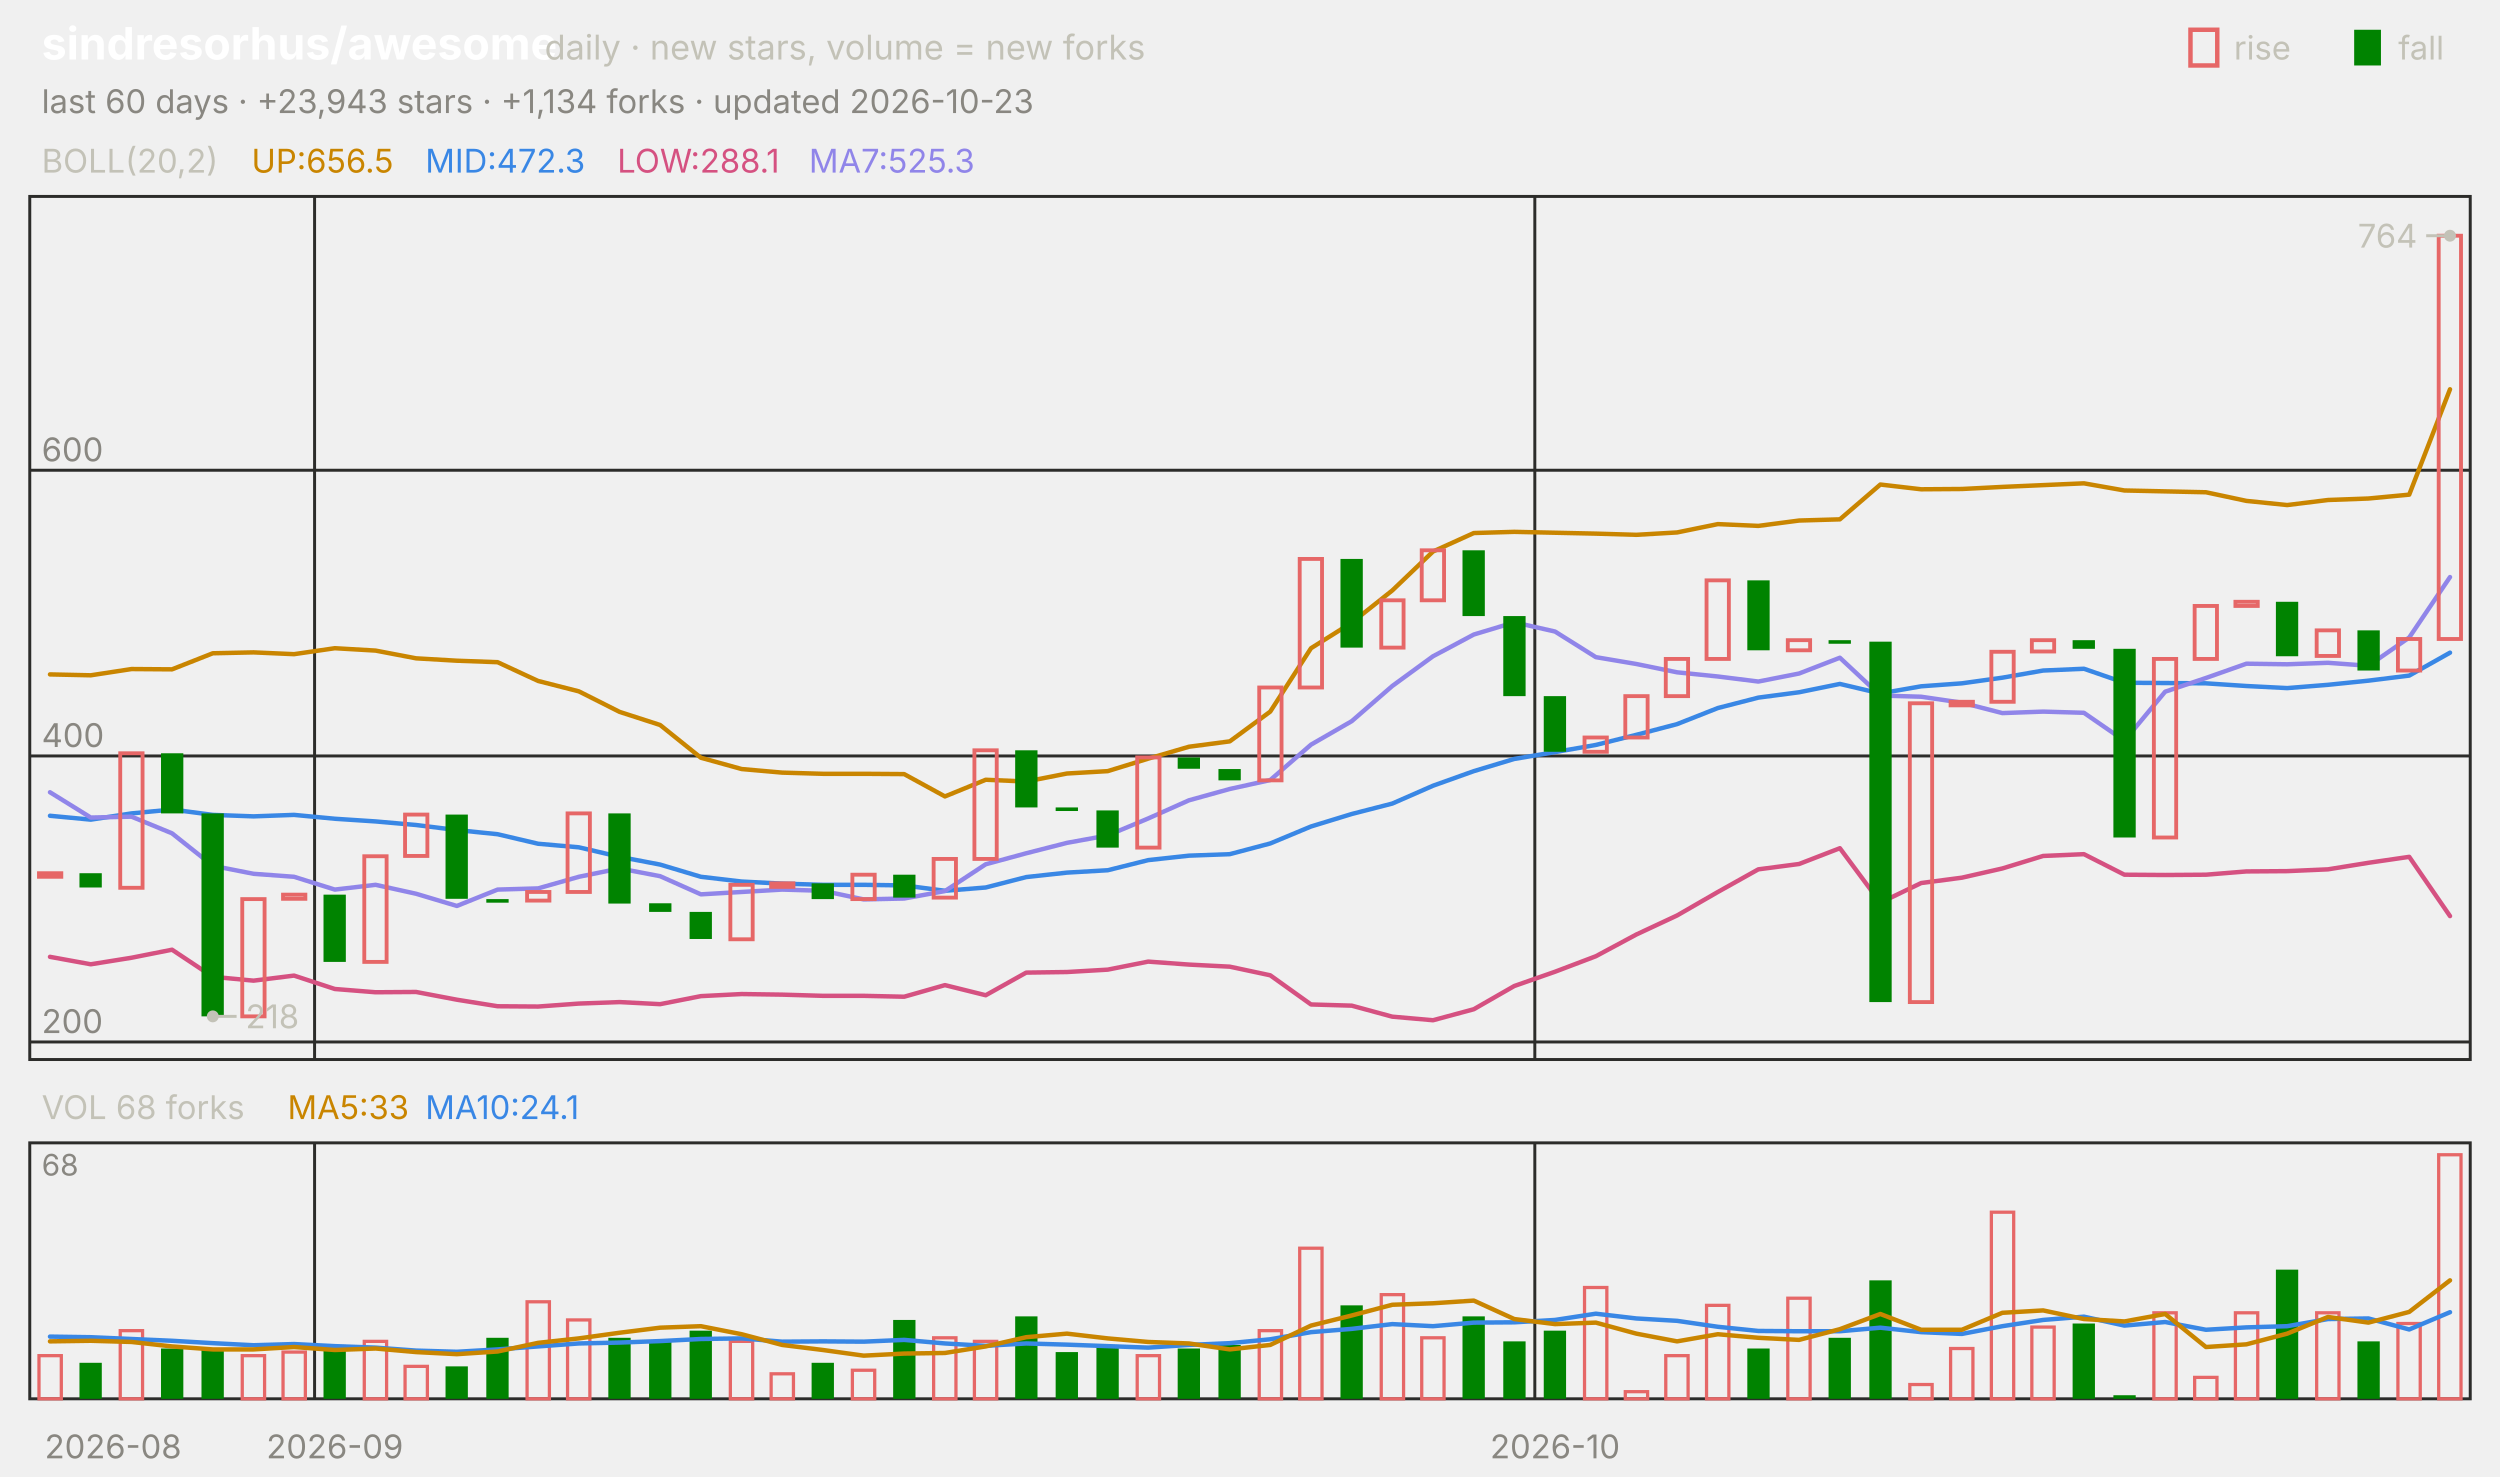
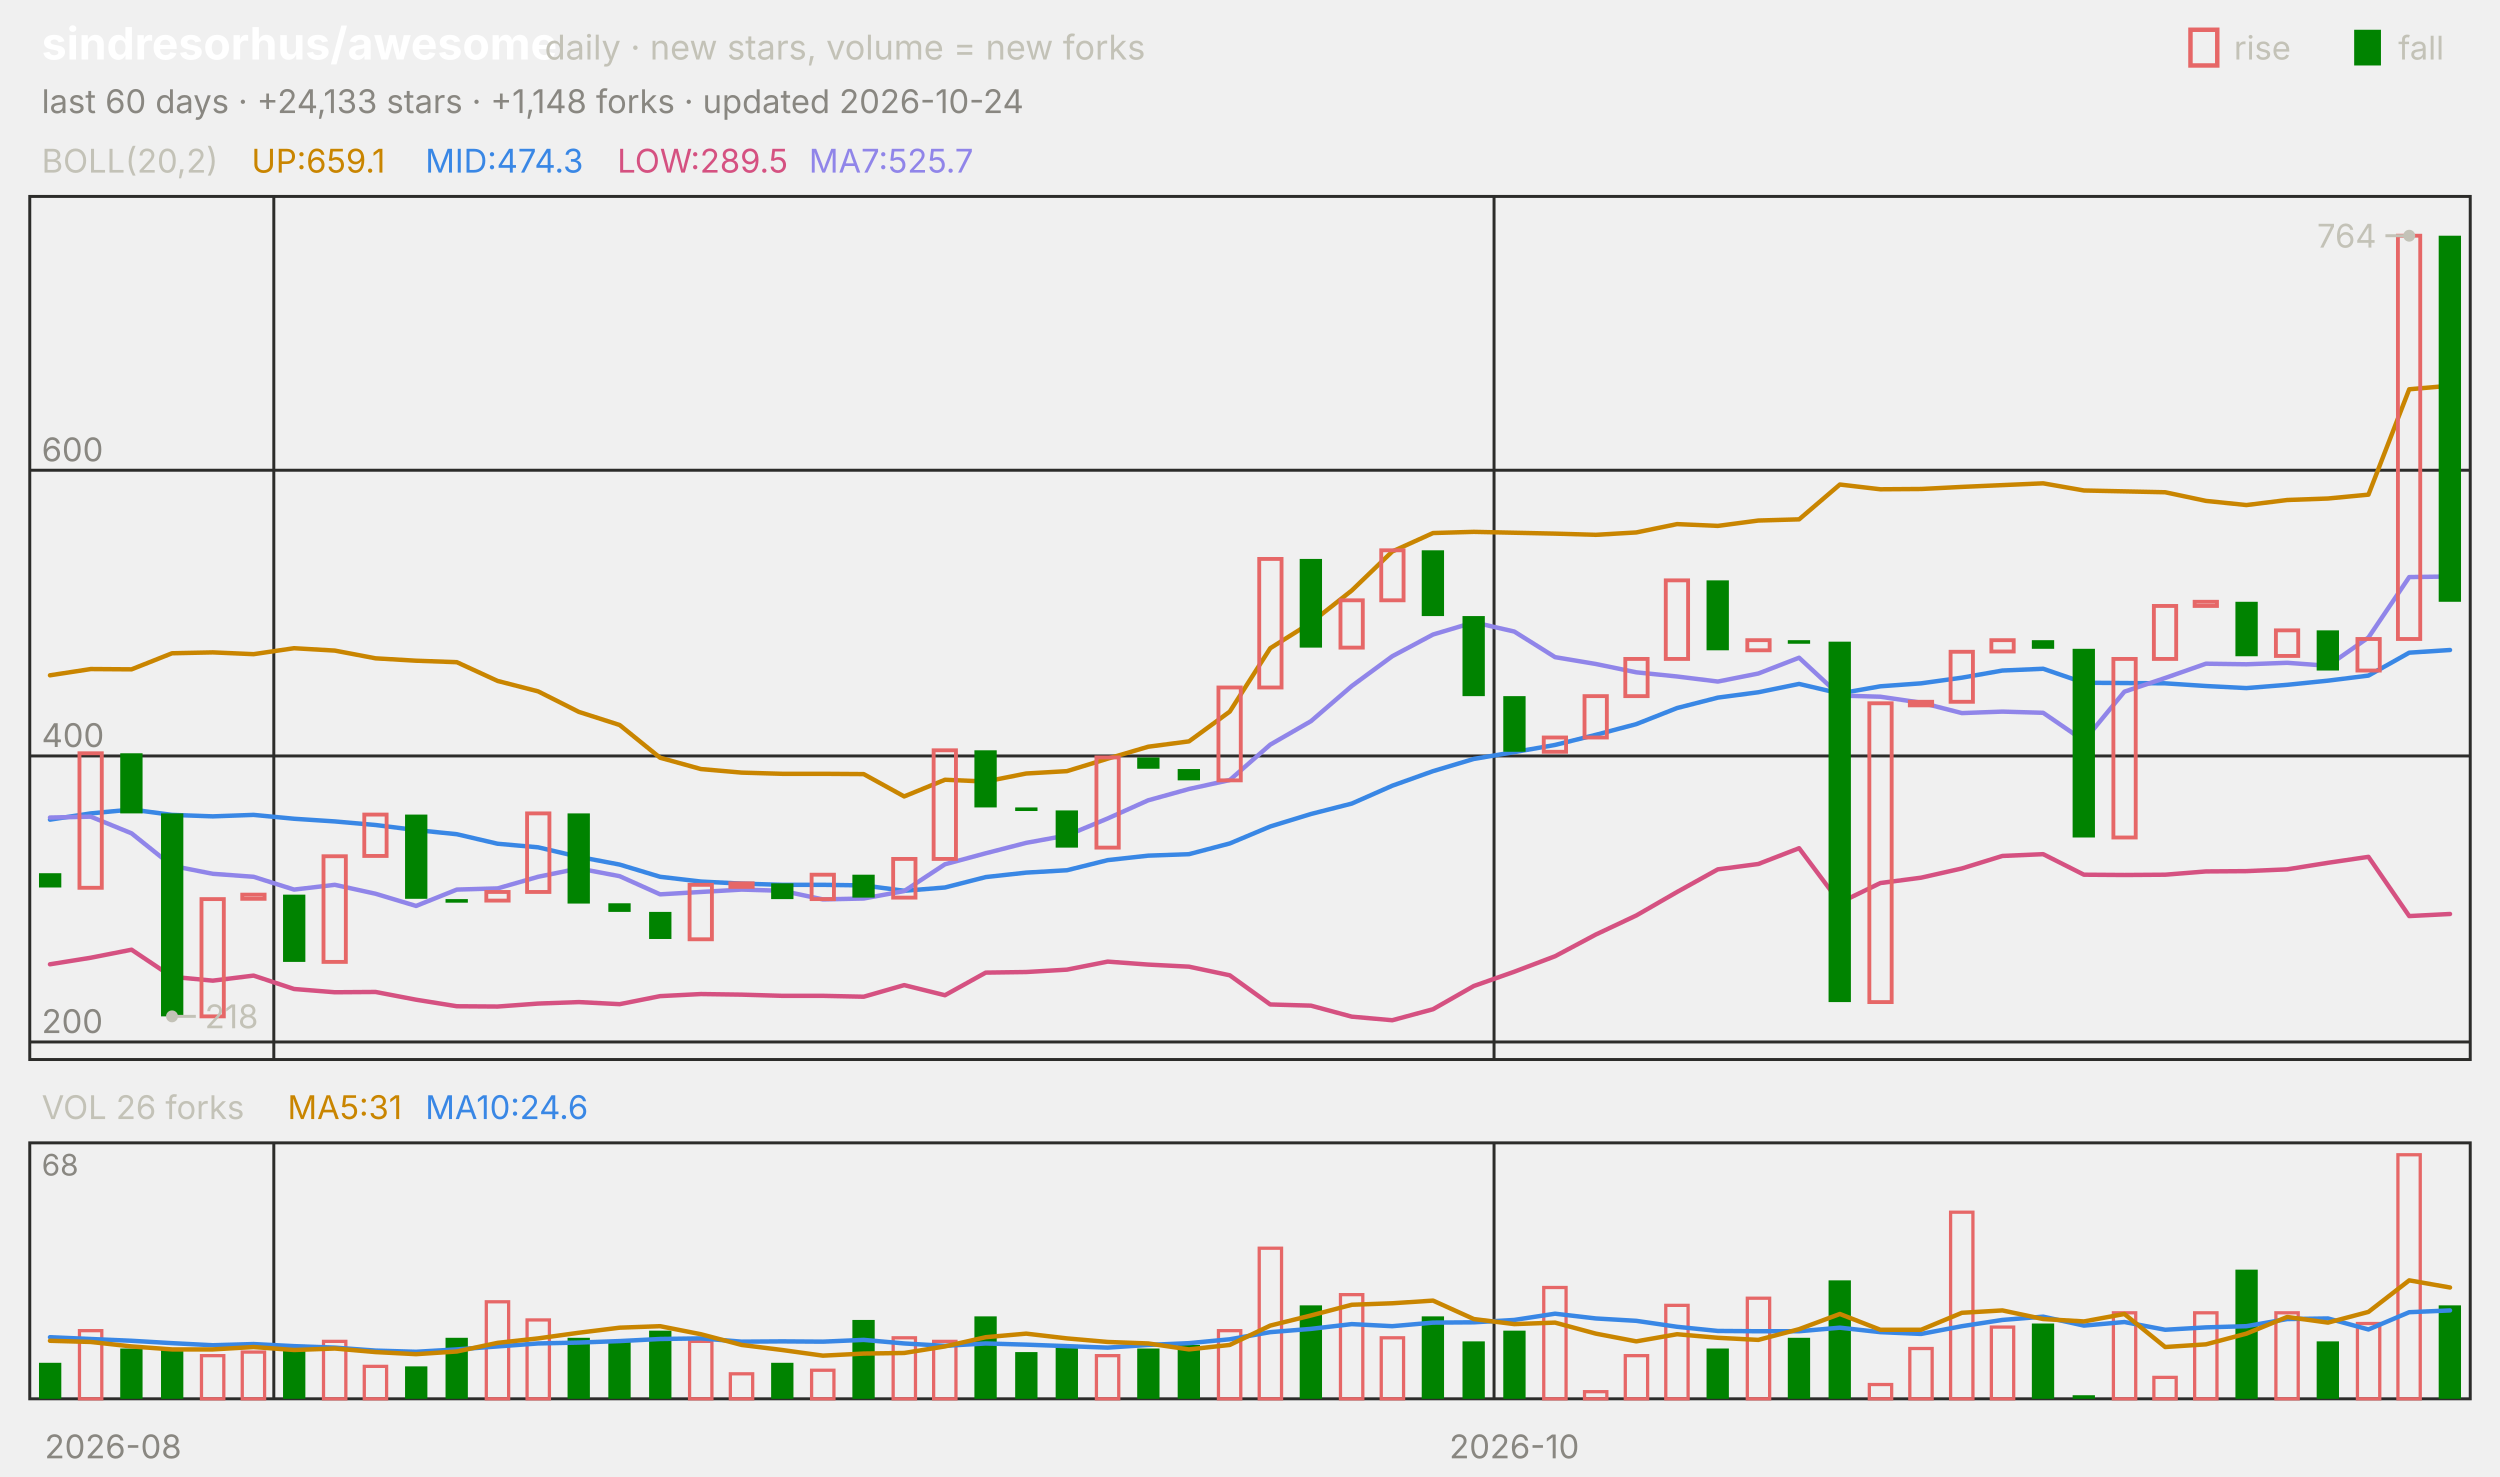
<svg xmlns="http://www.w3.org/2000/svg" viewBox="0 0 840 496" width="840" height="496" font-family="-apple-system,'Segoe UI',system-ui,sans-serif" role="img" aria-label="sindresorhus/awesome candlestick chart">
  <text x="14.0" y="20.0" font-size="15" fill="#ffffff" font-weight="650">sindresorhus/awesome</text>
  <text x="183.0" y="20.0" font-size="11.5" fill="#c3c2b7">daily · new stars, volume = new forks</text>
  <text x="805.8" y="20.0" font-size="11.0" fill="#c3c2b7">fall</text>
  <rect x="791" y="10" width="9" height="12" fill="#008300" />
  <text x="750.6" y="20.0" font-size="11.0" fill="#c3c2b7">rise</text>
  <rect x="736" y="10" width="9" height="12" fill="none" stroke="#e66767" stroke-width="1.5" />
-   <text x="14.0" y="38.0" font-size="11.0" fill="#898781">last 60 days · +23,943 stars · +1,134 forks · updated 2026-10-23</text>
+   <text x="14.0" y="38.0" font-size="11.0" fill="#898781">last 60 days · +24,133 stars · +1,148 forks · updated 2026-10-24</text>
  <rect x="10" y="66" width="820" height="290" fill="none" stroke="#2c2c2a" />
  <rect x="10" y="384" width="820" height="86" fill="none" stroke="#2c2c2a" />
  <text x="38.0" y="490.0" font-size="11.0" fill="#898781" text-anchor="middle">2026-08</text>
-   <line x1="105.7" y1="66.0" x2="105.7" y2="356.0" stroke="#2c2c2a" stroke-width="1.0" />
-   <line x1="105.7" y1="384.0" x2="105.7" y2="470.0" stroke="#2c2c2a" stroke-width="1.0" />
-   <text x="112.5" y="490.0" font-size="11.0" fill="#898781" text-anchor="middle">2026-09</text>
-   <line x1="515.7" y1="66.0" x2="515.7" y2="356.0" stroke="#2c2c2a" stroke-width="1.0" />
-   <line x1="515.7" y1="384.0" x2="515.7" y2="470.0" stroke="#2c2c2a" stroke-width="1.0" />
-   <text x="522.5" y="490.0" font-size="11.0" fill="#898781" text-anchor="middle">2026-10</text>
+   <line x1="92.0" y1="66.0" x2="92.0" y2="356.0" stroke="#2c2c2a" stroke-width="1.0" />
+   <line x1="92.0" y1="384.0" x2="92.0" y2="470.0" stroke="#2c2c2a" stroke-width="1.0" />
+   <line x1="502.0" y1="66.0" x2="502.0" y2="356.0" stroke="#2c2c2a" stroke-width="1.0" />
+   <line x1="502.0" y1="384.0" x2="502.0" y2="470.0" stroke="#2c2c2a" stroke-width="1.0" />
+   <text x="508.8" y="490.0" font-size="11.0" fill="#898781" text-anchor="middle">2026-10</text>
  <text x="14.0" y="58.0" font-size="11.0" fill="#c3c2b7">BOLL(20,2)</text>
-   <text x="84.5" y="58.0" font-size="11.0" fill="#c98500">UP:656.5</text>
-   <text x="142.9" y="58.0" font-size="11.0" fill="#3987e5">MID:472.3</text>
-   <text x="207.4" y="58.0" font-size="11.0" fill="#d55181">LOW:288.1</text>
-   <text x="271.8" y="58.0" font-size="11.0" fill="#9085e9">MA7:525.3</text>
+   <text x="84.5" y="58.0" font-size="11.0" fill="#c98500">UP:659.1</text>
+   <text x="142.9" y="58.0" font-size="11.0" fill="#3987e5">MID:474.3</text>
+   <text x="207.4" y="58.0" font-size="11.0" fill="#d55181">LOW:289.5</text>
+   <text x="271.8" y="58.0" font-size="11.0" fill="#9085e9">MA7:525.7</text>
  <line x1="10.0" y1="350.1" x2="830.0" y2="350.1" stroke="#2c2c2a" stroke-width="1.0" />
  <text x="14.0" y="347.1" font-size="11.0" fill="#898781">200</text>
  <line x1="10.0" y1="254.0" x2="830.0" y2="254.0" stroke="#2c2c2a" stroke-width="1.0" />
  <text x="14.0" y="251.0" font-size="11.0" fill="#898781">400</text>
  <line x1="10.0" y1="158.0" x2="830.0" y2="158.0" stroke="#2c2c2a" stroke-width="1.0" />
  <text x="14.0" y="155.0" font-size="11.0" fill="#898781">600</text>
-   <polyline points="16.8,226.6 30.5,226.9 44.2,224.8 57.8,224.9 71.5,219.5 85.2,219.2 98.8,219.8 112.5,217.8 126.2,218.6 139.8,221.2 153.5,222.0 167.2,222.5 180.8,228.8 194.5,232.3 208.2,239.2 221.8,243.6 235.5,254.6 249.2,258.4 262.8,259.6 276.5,260.0 290.2,260.0 303.8,260.1 317.5,267.6 331.2,262.0 344.8,262.6 358.5,259.9 372.2,259.1 385.8,254.9 399.5,250.9 413.2,249.1 426.8,239.1 440.5,217.8 454.2,209.2 467.8,198.4 481.5,185.3 495.2,179.1 508.8,178.7 522.5,179.0 536.2,179.3 549.8,179.7 563.5,178.9 577.2,176.1 590.8,176.7 604.5,174.9 618.2,174.5 631.8,162.8 645.5,164.4 659.2,164.3 672.8,163.6 686.5,163.0 700.2,162.4 713.8,164.8 727.5,165.1 741.2,165.4 754.8,168.3 768.5,169.7 782.2,168.0 795.8,167.5 809.5,166.2 823.2,130.8" fill="none" stroke="#c98500" stroke-width="1.5" stroke-linejoin="round" stroke-linecap="round" />
-   <polyline points="16.8,274.1 30.5,275.4 44.2,273.3 57.8,272.0 71.5,273.8 85.2,274.3 98.8,273.8 112.5,275.1 126.2,276.0 139.8,277.2 153.5,278.9 167.2,280.3 180.8,283.5 194.5,284.7 208.2,287.9 221.8,290.5 235.5,294.6 249.2,296.2 262.8,296.9 276.5,297.3 290.2,297.3 303.8,297.5 317.5,299.3 331.2,298.2 344.8,294.7 358.5,293.2 372.2,292.4 385.8,289.0 399.5,287.5 413.2,287.0 426.8,283.4 440.5,277.7 454.2,273.5 467.8,270.0 481.5,264.0 495.2,259.1 508.8,255.0 522.5,252.7 536.2,250.3 549.8,246.9 563.5,243.3 577.2,237.9 590.8,234.4 604.5,232.6 618.2,229.8 631.8,233.0 645.5,230.6 659.2,229.6 672.8,227.7 686.5,225.3 700.2,224.7 713.8,229.4 727.5,229.5 741.2,229.6 754.8,230.5 768.5,231.2 782.2,230.1 795.8,228.7 809.5,227.0 823.2,219.3" fill="none" stroke="#3987e5" stroke-width="1.5" stroke-linejoin="round" stroke-linecap="round" />
-   <polyline points="16.8,321.5 30.5,324.0 44.2,321.8 57.8,319.1 71.5,328.2 85.2,329.5 98.8,327.8 112.5,332.3 126.2,333.4 139.8,333.3 153.5,335.9 167.2,338.1 180.8,338.2 194.5,337.2 208.2,336.7 221.8,337.4 235.5,334.7 249.2,334.0 262.8,334.2 276.5,334.6 290.2,334.6 303.8,334.9 317.5,331.0 331.2,334.4 344.8,326.8 358.5,326.6 372.2,325.8 385.8,323.1 399.5,324.1 413.2,324.8 426.8,327.7 440.5,337.5 454.2,337.9 467.8,341.6 481.5,342.8 495.2,339.1 508.8,331.3 522.5,326.5 536.2,321.3 549.8,314.0 563.5,307.6 577.2,299.7 590.8,292.1 604.5,290.3 618.2,285.0 631.8,303.3 645.5,296.7 659.2,294.9 672.8,291.8 686.5,287.6 700.2,287.0 713.8,293.9 727.5,294.0 741.2,293.9 754.8,292.8 768.5,292.7 782.2,292.1 795.8,289.9 809.5,287.9 823.2,307.8" fill="none" stroke="#d55181" stroke-width="1.5" stroke-linejoin="round" stroke-linecap="round" />
-   <polyline points="16.8,266.2 30.5,274.7 44.2,274.4 57.8,280.0 71.5,290.9 85.2,293.6 98.8,294.6 112.5,298.9 126.2,297.3 139.8,300.3 153.5,304.4 167.2,298.9 180.8,298.5 194.5,294.6 208.2,291.8 221.8,294.4 235.5,300.5 249.2,299.7 262.8,298.9 276.5,299.3 290.2,302.2 303.8,301.9 317.5,299.4 331.2,290.4 344.8,286.7 358.5,283.2 372.2,280.7 385.8,275.0 399.5,268.9 413.2,265.1 426.8,262.1 440.5,250.2 454.2,242.3 467.8,230.5 481.5,220.5 495.2,213.2 508.8,209.1 522.5,212.2 536.2,220.8 549.8,223.1 563.5,225.9 577.2,227.3 590.8,229.0 604.5,226.3 618.2,221.0 631.8,233.7 645.5,234.1 659.2,236.1 672.8,239.6 686.5,239.1 700.2,239.5 713.8,248.9 727.5,232.4 741.2,227.8 754.8,223.0 768.5,223.2 782.2,222.7 795.8,223.7 809.5,214.2 823.2,193.9" fill="none" stroke="#9085e9" stroke-width="1.5" stroke-linejoin="round" stroke-linecap="round" />
-   <rect x="13.1" y="293.4" width="7.5" height="1.2" fill="none" stroke="#e66767" stroke-width="1.3" />
-   <rect x="26.7" y="293.4" width="7.5" height="4.8" fill="#008300" />
-   <rect x="40.4" y="253.1" width="7.5" height="45.2" fill="none" stroke="#e66767" stroke-width="1.3" />
-   <rect x="54.1" y="253.1" width="7.5" height="20.2" fill="#008300" />
-   <rect x="67.7" y="273.3" width="7.5" height="68.2" fill="#008300" />
-   <rect x="81.4" y="302.1" width="7.5" height="39.4" fill="none" stroke="#e66767" stroke-width="1.3" />
-   <rect x="95.1" y="300.6" width="7.5" height="1.4" fill="none" stroke="#e66767" stroke-width="1.3" />
-   <rect x="108.7" y="300.6" width="7.5" height="22.6" fill="#008300" />
-   <rect x="122.4" y="287.7" width="7.5" height="35.5" fill="none" stroke="#e66767" stroke-width="1.3" />
-   <rect x="136.1" y="273.7" width="7.5" height="13.9" fill="none" stroke="#e66767" stroke-width="1.3" />
-   <rect x="149.7" y="273.7" width="7.5" height="28.3" fill="#008300" />
-   <rect x="163.4" y="302.1" width="7.5" height="1.2" fill="#008300" />
-   <rect x="177.1" y="299.7" width="7.5" height="2.9" fill="none" stroke="#e66767" stroke-width="1.3" />
-   <rect x="190.7" y="273.3" width="7.5" height="26.4" fill="none" stroke="#e66767" stroke-width="1.3" />
-   <rect x="204.4" y="273.3" width="7.5" height="30.3" fill="#008300" />
-   <rect x="218.1" y="303.5" width="7.5" height="2.9" fill="#008300" />
-   <rect x="231.7" y="306.4" width="7.5" height="9.1" fill="#008300" />
-   <rect x="245.4" y="297.3" width="7.5" height="18.3" fill="none" stroke="#e66767" stroke-width="1.3" />
-   <rect x="259.1" y="296.8" width="7.5" height="1.2" fill="none" stroke="#e66767" stroke-width="1.3" />
-   <rect x="272.7" y="296.8" width="7.5" height="5.3" fill="#008300" />
-   <rect x="286.4" y="293.9" width="7.5" height="8.2" fill="none" stroke="#e66767" stroke-width="1.3" />
-   <rect x="300.1" y="293.9" width="7.5" height="7.7" fill="#008300" />
-   <rect x="313.7" y="288.6" width="7.5" height="13.0" fill="none" stroke="#e66767" stroke-width="1.3" />
-   <rect x="327.4" y="252.1" width="7.5" height="36.5" fill="none" stroke="#e66767" stroke-width="1.3" />
-   <rect x="341.1" y="252.1" width="7.5" height="19.2" fill="#008300" />
-   <rect x="354.7" y="271.3" width="7.5" height="1.2" fill="#008300" />
-   <rect x="368.4" y="272.3" width="7.5" height="12.5" fill="#008300" />
-   <rect x="382.1" y="254.5" width="7.5" height="30.3" fill="none" stroke="#e66767" stroke-width="1.3" />
-   <rect x="395.7" y="254.5" width="7.5" height="3.8" fill="#008300" />
-   <rect x="409.4" y="258.4" width="7.5" height="3.8" fill="#008300" />
-   <rect x="423.1" y="231.0" width="7.5" height="31.2" fill="none" stroke="#e66767" stroke-width="1.3" />
-   <rect x="436.7" y="187.8" width="7.5" height="43.2" fill="none" stroke="#e66767" stroke-width="1.3" />
-   <rect x="450.4" y="187.8" width="7.5" height="29.8" fill="#008300" />
-   <rect x="464.1" y="201.7" width="7.5" height="15.9" fill="none" stroke="#e66767" stroke-width="1.3" />
-   <rect x="477.7" y="184.9" width="7.5" height="16.8" fill="none" stroke="#e66767" stroke-width="1.3" />
-   <rect x="491.4" y="184.9" width="7.5" height="22.1" fill="#008300" />
-   <rect x="505.1" y="207.0" width="7.5" height="26.9" fill="#008300" />
-   <rect x="518.7" y="233.9" width="7.5" height="18.7" fill="#008300" />
-   <rect x="532.4" y="247.8" width="7.5" height="4.8" fill="none" stroke="#e66767" stroke-width="1.3" />
-   <rect x="546.1" y="233.9" width="7.5" height="13.9" fill="none" stroke="#e66767" stroke-width="1.3" />
-   <rect x="559.7" y="221.4" width="7.5" height="12.5" fill="none" stroke="#e66767" stroke-width="1.3" />
-   <rect x="573.4" y="195.0" width="7.5" height="26.4" fill="none" stroke="#e66767" stroke-width="1.3" />
-   <rect x="587.1" y="195.0" width="7.5" height="23.5" fill="#008300" />
-   <rect x="600.7" y="215.1" width="7.5" height="3.4" fill="none" stroke="#e66767" stroke-width="1.3" />
-   <rect x="614.4" y="215.1" width="7.5" height="1.2" fill="#008300" />
-   <rect x="628.1" y="215.6" width="7.5" height="121.1" fill="#008300" />
-   <rect x="641.7" y="236.3" width="7.5" height="100.4" fill="none" stroke="#e66767" stroke-width="1.3" />
-   <rect x="655.4" y="235.8" width="7.5" height="1.2" fill="none" stroke="#e66767" stroke-width="1.3" />
-   <rect x="669.1" y="219.0" width="7.5" height="16.8" fill="none" stroke="#e66767" stroke-width="1.3" />
-   <rect x="682.7" y="215.1" width="7.5" height="3.8" fill="none" stroke="#e66767" stroke-width="1.3" />
-   <rect x="696.4" y="215.1" width="7.5" height="2.9" fill="#008300" />
-   <rect x="710.1" y="218.0" width="7.5" height="63.4" fill="#008300" />
-   <rect x="723.7" y="221.4" width="7.5" height="60.0" fill="none" stroke="#e66767" stroke-width="1.3" />
-   <rect x="737.4" y="203.6" width="7.5" height="17.8" fill="none" stroke="#e66767" stroke-width="1.3" />
-   <rect x="751.1" y="202.2" width="7.5" height="1.4" fill="none" stroke="#e66767" stroke-width="1.3" />
-   <rect x="764.7" y="202.2" width="7.5" height="18.3" fill="#008300" />
-   <rect x="778.4" y="211.8" width="7.5" height="8.6" fill="none" stroke="#e66767" stroke-width="1.3" />
-   <rect x="792.1" y="211.8" width="7.5" height="13.5" fill="#008300" />
-   <rect x="805.7" y="214.7" width="7.5" height="10.6" fill="none" stroke="#e66767" stroke-width="1.3" />
-   <rect x="819.4" y="79.2" width="7.5" height="135.5" fill="none" stroke="#e66767" stroke-width="1.3" />
-   <circle cx="823.2" cy="79.2" r="2" fill="#c3c2b7" />
-   <line x1="823.2" y1="79.2" x2="815.2" y2="79.2" stroke="#c3c2b7" stroke-width="1.0" />
-   <text x="812.2" y="83.2" font-size="11.0" fill="#c3c2b7" text-anchor="end">764</text>
-   <circle cx="71.5" cy="341.5" r="2" fill="#c3c2b7" />
-   <line x1="71.5" y1="341.5" x2="79.5" y2="341.5" stroke="#c3c2b7" stroke-width="1.0" />
-   <text x="82.5" y="345.5" font-size="11.0" fill="#c3c2b7">218</text>
-   <text x="14.0" y="376.0" font-size="11.0" fill="#c3c2b7">VOL 68 forks</text>
-   <text x="96.6" y="376.0" font-size="11.0" fill="#c98500">MA5:33</text>
-   <text x="142.9" y="376.0" font-size="11.0" fill="#3987e5">MA10:24.1</text>
+   <polyline points="16.8,226.9 30.5,224.8 44.2,224.9 57.8,219.5 71.5,219.2 85.2,219.8 98.8,217.8 112.5,218.6 126.2,221.2 139.8,222.0 153.5,222.5 167.2,228.8 180.8,232.3 194.5,239.2 208.2,243.6 221.8,254.6 235.5,258.4 249.2,259.6 262.8,260.0 276.5,260.0 290.2,260.1 303.8,267.6 317.5,262.0 331.2,262.6 344.8,259.9 358.5,259.1 372.2,254.9 385.8,250.9 399.5,249.1 413.2,239.1 426.8,217.8 440.5,209.2 454.2,198.4 467.8,185.3 481.5,179.1 495.2,178.7 508.8,179.0 522.5,179.3 536.2,179.7 549.8,178.9 563.5,176.1 577.2,176.7 590.8,174.9 604.5,174.5 618.2,162.8 631.8,164.4 645.5,164.3 659.2,163.6 672.8,163.0 686.5,162.4 700.2,164.8 713.8,165.1 727.5,165.4 741.2,168.3 754.8,169.7 768.5,168.0 782.2,167.5 795.8,166.2 809.5,130.8 823.2,129.6" fill="none" stroke="#c98500" stroke-width="1.5" stroke-linejoin="round" stroke-linecap="round" />
+   <polyline points="16.8,275.4 30.5,273.3 44.2,272.0 57.8,273.8 71.5,274.3 85.2,273.8 98.8,275.1 112.5,276.0 126.2,277.2 139.8,278.9 153.5,280.3 167.2,283.5 180.8,284.7 194.5,287.9 208.2,290.5 221.8,294.6 235.5,296.2 249.2,296.9 262.8,297.3 276.5,297.3 290.2,297.5 303.8,299.3 317.5,298.2 331.2,294.7 344.8,293.2 358.5,292.4 372.2,289.0 385.8,287.5 399.5,287.0 413.2,283.4 426.8,277.7 440.5,273.5 454.2,270.0 467.8,264.0 481.5,259.1 495.2,255.0 508.8,252.7 522.5,250.3 536.2,246.9 549.8,243.3 563.5,237.9 577.2,234.4 590.8,232.6 604.5,229.8 618.2,233.0 631.8,230.6 645.5,229.6 659.2,227.7 672.8,225.3 686.5,224.7 700.2,229.4 713.8,229.5 727.5,229.6 741.2,230.5 754.8,231.2 768.5,230.1 782.2,228.7 795.8,227.0 809.5,219.3 823.2,218.4" fill="none" stroke="#3987e5" stroke-width="1.5" stroke-linejoin="round" stroke-linecap="round" />
+   <polyline points="16.8,324.0 30.5,321.8 44.2,319.1 57.8,328.2 71.5,329.5 85.2,327.8 98.8,332.3 112.5,333.4 126.2,333.3 139.8,335.9 153.5,338.1 167.2,338.2 180.8,337.2 194.5,336.7 208.2,337.4 221.8,334.7 235.5,334.0 249.2,334.2 262.8,334.6 276.5,334.6 290.2,334.9 303.8,331.0 317.5,334.4 331.2,326.8 344.8,326.6 358.5,325.8 372.2,323.1 385.8,324.1 399.5,324.8 413.2,327.7 426.8,337.5 440.5,337.9 454.2,341.6 467.8,342.8 481.5,339.1 495.2,331.3 508.8,326.5 522.5,321.3 536.2,314.0 549.8,307.6 563.5,299.7 577.2,292.1 590.8,290.3 604.5,285.0 618.2,303.3 631.8,296.7 645.5,294.9 659.2,291.8 672.8,287.6 686.5,287.0 700.2,293.9 713.8,294.0 727.5,293.9 741.2,292.8 754.8,292.7 768.5,292.1 782.2,289.9 795.8,287.9 809.5,307.8 823.2,307.1" fill="none" stroke="#d55181" stroke-width="1.5" stroke-linejoin="round" stroke-linecap="round" />
+   <polyline points="16.8,274.7 30.5,274.4 44.2,280.0 57.8,290.9 71.5,293.6 85.2,294.6 98.8,298.9 112.5,297.3 126.2,300.3 139.8,304.4 153.5,298.9 167.2,298.5 180.8,294.6 194.5,291.8 208.2,294.4 221.8,300.5 235.5,299.7 249.2,298.9 262.8,299.3 276.5,302.2 290.2,301.9 303.8,299.4 317.5,290.4 331.2,286.7 344.8,283.2 358.5,280.7 372.2,275.0 385.8,268.9 399.5,265.1 413.2,262.1 426.8,250.2 440.5,242.3 454.2,230.5 467.8,220.5 481.5,213.2 495.2,209.1 508.8,212.2 522.5,220.8 536.2,223.1 549.8,225.9 563.5,227.3 577.2,229.0 590.8,226.3 604.5,221.0 618.2,233.7 631.8,234.1 645.5,236.1 659.2,239.6 672.8,239.1 686.5,239.5 700.2,248.9 713.8,232.4 727.5,227.8 741.2,223.0 754.8,223.2 768.5,222.7 782.2,223.7 795.8,214.2 809.5,193.9 823.2,193.7" fill="none" stroke="#9085e9" stroke-width="1.5" stroke-linejoin="round" stroke-linecap="round" />
+   <rect x="13.1" y="293.4" width="7.5" height="4.8" fill="#008300" />
+   <rect x="26.7" y="253.1" width="7.5" height="45.2" fill="none" stroke="#e66767" stroke-width="1.3" />
+   <rect x="40.4" y="253.1" width="7.5" height="20.2" fill="#008300" />
+   <rect x="54.1" y="273.3" width="7.5" height="68.2" fill="#008300" />
+   <rect x="67.7" y="302.1" width="7.5" height="39.4" fill="none" stroke="#e66767" stroke-width="1.3" />
+   <rect x="81.4" y="300.6" width="7.5" height="1.4" fill="none" stroke="#e66767" stroke-width="1.3" />
+   <rect x="95.1" y="300.6" width="7.5" height="22.6" fill="#008300" />
+   <rect x="108.7" y="287.7" width="7.5" height="35.5" fill="none" stroke="#e66767" stroke-width="1.3" />
+   <rect x="122.4" y="273.7" width="7.5" height="13.9" fill="none" stroke="#e66767" stroke-width="1.3" />
+   <rect x="136.1" y="273.7" width="7.5" height="28.3" fill="#008300" />
+   <rect x="149.7" y="302.1" width="7.5" height="1.2" fill="#008300" />
+   <rect x="163.4" y="299.7" width="7.5" height="2.9" fill="none" stroke="#e66767" stroke-width="1.3" />
+   <rect x="177.1" y="273.3" width="7.5" height="26.4" fill="none" stroke="#e66767" stroke-width="1.3" />
+   <rect x="190.7" y="273.3" width="7.5" height="30.3" fill="#008300" />
+   <rect x="204.4" y="303.5" width="7.5" height="2.9" fill="#008300" />
+   <rect x="218.1" y="306.4" width="7.5" height="9.1" fill="#008300" />
+   <rect x="231.7" y="297.3" width="7.5" height="18.3" fill="none" stroke="#e66767" stroke-width="1.3" />
+   <rect x="245.4" y="296.8" width="7.5" height="1.2" fill="none" stroke="#e66767" stroke-width="1.3" />
+   <rect x="259.1" y="296.8" width="7.5" height="5.3" fill="#008300" />
+   <rect x="272.7" y="293.9" width="7.5" height="8.2" fill="none" stroke="#e66767" stroke-width="1.3" />
+   <rect x="286.4" y="293.9" width="7.5" height="7.7" fill="#008300" />
+   <rect x="300.1" y="288.6" width="7.5" height="13.0" fill="none" stroke="#e66767" stroke-width="1.3" />
+   <rect x="313.7" y="252.1" width="7.5" height="36.5" fill="none" stroke="#e66767" stroke-width="1.3" />
+   <rect x="327.4" y="252.1" width="7.5" height="19.2" fill="#008300" />
+   <rect x="341.1" y="271.3" width="7.5" height="1.2" fill="#008300" />
+   <rect x="354.7" y="272.3" width="7.5" height="12.5" fill="#008300" />
+   <rect x="368.4" y="254.5" width="7.5" height="30.3" fill="none" stroke="#e66767" stroke-width="1.3" />
+   <rect x="382.1" y="254.5" width="7.5" height="3.8" fill="#008300" />
+   <rect x="395.7" y="258.4" width="7.5" height="3.8" fill="#008300" />
+   <rect x="409.4" y="231.0" width="7.5" height="31.2" fill="none" stroke="#e66767" stroke-width="1.3" />
+   <rect x="423.1" y="187.8" width="7.5" height="43.2" fill="none" stroke="#e66767" stroke-width="1.3" />
+   <rect x="436.7" y="187.8" width="7.5" height="29.8" fill="#008300" />
+   <rect x="450.4" y="201.7" width="7.5" height="15.9" fill="none" stroke="#e66767" stroke-width="1.3" />
+   <rect x="464.1" y="184.9" width="7.5" height="16.8" fill="none" stroke="#e66767" stroke-width="1.3" />
+   <rect x="477.7" y="184.9" width="7.5" height="22.1" fill="#008300" />
+   <rect x="491.4" y="207.0" width="7.5" height="26.9" fill="#008300" />
+   <rect x="505.1" y="233.9" width="7.5" height="18.7" fill="#008300" />
+   <rect x="518.7" y="247.8" width="7.5" height="4.8" fill="none" stroke="#e66767" stroke-width="1.3" />
+   <rect x="532.4" y="233.9" width="7.5" height="13.9" fill="none" stroke="#e66767" stroke-width="1.3" />
+   <rect x="546.1" y="221.4" width="7.5" height="12.5" fill="none" stroke="#e66767" stroke-width="1.3" />
+   <rect x="559.7" y="195.0" width="7.5" height="26.4" fill="none" stroke="#e66767" stroke-width="1.3" />
+   <rect x="573.4" y="195.0" width="7.5" height="23.5" fill="#008300" />
+   <rect x="587.1" y="215.1" width="7.5" height="3.4" fill="none" stroke="#e66767" stroke-width="1.3" />
+   <rect x="600.7" y="215.1" width="7.5" height="1.2" fill="#008300" />
+   <rect x="614.4" y="215.6" width="7.5" height="121.1" fill="#008300" />
+   <rect x="628.1" y="236.3" width="7.5" height="100.4" fill="none" stroke="#e66767" stroke-width="1.3" />
+   <rect x="641.7" y="235.8" width="7.5" height="1.2" fill="none" stroke="#e66767" stroke-width="1.3" />
+   <rect x="655.4" y="219.0" width="7.5" height="16.8" fill="none" stroke="#e66767" stroke-width="1.3" />
+   <rect x="669.1" y="215.1" width="7.5" height="3.8" fill="none" stroke="#e66767" stroke-width="1.3" />
+   <rect x="682.7" y="215.1" width="7.5" height="2.9" fill="#008300" />
+   <rect x="696.4" y="218.0" width="7.5" height="63.4" fill="#008300" />
+   <rect x="710.1" y="221.4" width="7.5" height="60.0" fill="none" stroke="#e66767" stroke-width="1.3" />
+   <rect x="723.7" y="203.6" width="7.5" height="17.8" fill="none" stroke="#e66767" stroke-width="1.3" />
+   <rect x="737.4" y="202.2" width="7.5" height="1.4" fill="none" stroke="#e66767" stroke-width="1.3" />
+   <rect x="751.1" y="202.2" width="7.5" height="18.3" fill="#008300" />
+   <rect x="764.7" y="211.8" width="7.5" height="8.6" fill="none" stroke="#e66767" stroke-width="1.3" />
+   <rect x="778.4" y="211.8" width="7.5" height="13.5" fill="#008300" />
+   <rect x="792.1" y="214.7" width="7.5" height="10.6" fill="none" stroke="#e66767" stroke-width="1.3" />
+   <rect x="805.7" y="79.2" width="7.5" height="135.5" fill="none" stroke="#e66767" stroke-width="1.3" />
+   <rect x="819.4" y="79.2" width="7.5" height="123.0" fill="#008300" />
+   <circle cx="809.5" cy="79.2" r="2" fill="#c3c2b7" />
+   <line x1="809.5" y1="79.2" x2="801.5" y2="79.2" stroke="#c3c2b7" stroke-width="1.0" />
+   <text x="798.5" y="83.2" font-size="11.0" fill="#c3c2b7" text-anchor="end">764</text>
+   <circle cx="57.8" cy="341.5" r="2" fill="#c3c2b7" />
+   <line x1="57.8" y1="341.5" x2="65.8" y2="341.5" stroke="#c3c2b7" stroke-width="1.0" />
+   <text x="68.8" y="345.5" font-size="11.0" fill="#c3c2b7">218</text>
+   <text x="14.0" y="376.0" font-size="11.0" fill="#c3c2b7">VOL 26 forks</text>
+   <text x="96.6" y="376.0" font-size="11.0" fill="#c98500">MA5:31</text>
+   <text x="142.9" y="376.0" font-size="11.0" fill="#3987e5">MA10:24.6</text>
  <text x="14.0" y="395.0" font-size="10" fill="#898781">68</text>
-   <rect x="13.1" y="455.5" width="7.5" height="14.5" fill="none" stroke="#e66767" stroke-width="1.1" />
-   <rect x="26.7" y="457.9" width="7.5" height="12.1" fill="#008300" />
-   <rect x="40.4" y="447.1" width="7.5" height="22.9" fill="none" stroke="#e66767" stroke-width="1.1" />
+   <rect x="13.1" y="457.9" width="7.5" height="12.1" fill="#008300" />
+   <rect x="26.7" y="447.1" width="7.5" height="22.9" fill="none" stroke="#e66767" stroke-width="1.1" />
+   <rect x="40.4" y="453.1" width="7.5" height="16.9" fill="#008300" />
  <rect x="54.1" y="453.1" width="7.5" height="16.9" fill="#008300" />
-   <rect x="67.7" y="453.1" width="7.5" height="16.9" fill="#008300" />
-   <rect x="81.4" y="455.5" width="7.5" height="14.5" fill="none" stroke="#e66767" stroke-width="1.1" />
-   <rect x="95.1" y="454.3" width="7.5" height="15.7" fill="none" stroke="#e66767" stroke-width="1.1" />
-   <rect x="108.7" y="451.9" width="7.5" height="18.1" fill="#008300" />
-   <rect x="122.4" y="450.7" width="7.5" height="19.3" fill="none" stroke="#e66767" stroke-width="1.1" />
-   <rect x="136.1" y="459.1" width="7.5" height="10.9" fill="none" stroke="#e66767" stroke-width="1.1" />
-   <rect x="149.7" y="459.1" width="7.5" height="10.9" fill="#008300" />
-   <rect x="163.4" y="449.5" width="7.5" height="20.5" fill="#008300" />
-   <rect x="177.1" y="437.4" width="7.5" height="32.6" fill="none" stroke="#e66767" stroke-width="1.1" />
-   <rect x="190.7" y="443.5" width="7.5" height="26.5" fill="none" stroke="#e66767" stroke-width="1.1" />
-   <rect x="204.4" y="449.5" width="7.5" height="20.5" fill="#008300" />
-   <rect x="218.1" y="450.7" width="7.5" height="19.3" fill="#008300" />
-   <rect x="231.7" y="447.1" width="7.5" height="22.9" fill="#008300" />
-   <rect x="245.4" y="450.7" width="7.5" height="19.3" fill="none" stroke="#e66767" stroke-width="1.1" />
-   <rect x="259.1" y="461.6" width="7.5" height="8.4" fill="none" stroke="#e66767" stroke-width="1.1" />
-   <rect x="272.7" y="457.9" width="7.5" height="12.1" fill="#008300" />
-   <rect x="286.4" y="460.4" width="7.5" height="9.6" fill="none" stroke="#e66767" stroke-width="1.1" />
-   <rect x="300.1" y="443.5" width="7.5" height="26.5" fill="#008300" />
-   <rect x="313.7" y="449.5" width="7.5" height="20.5" fill="none" stroke="#e66767" stroke-width="1.1" />
-   <rect x="327.4" y="450.7" width="7.5" height="19.3" fill="none" stroke="#e66767" stroke-width="1.1" />
-   <rect x="341.1" y="442.3" width="7.5" height="27.7" fill="#008300" />
-   <rect x="354.7" y="454.3" width="7.5" height="15.7" fill="#008300" />
-   <rect x="368.4" y="451.9" width="7.5" height="18.1" fill="#008300" />
-   <rect x="382.1" y="455.5" width="7.5" height="14.5" fill="none" stroke="#e66767" stroke-width="1.1" />
-   <rect x="395.7" y="453.1" width="7.5" height="16.9" fill="#008300" />
-   <rect x="409.4" y="451.9" width="7.5" height="18.1" fill="#008300" />
-   <rect x="423.1" y="447.1" width="7.5" height="22.9" fill="none" stroke="#e66767" stroke-width="1.1" />
-   <rect x="436.7" y="419.4" width="7.5" height="50.6" fill="none" stroke="#e66767" stroke-width="1.1" />
-   <rect x="450.4" y="438.6" width="7.5" height="31.4" fill="#008300" />
-   <rect x="464.1" y="435.0" width="7.5" height="35.0" fill="none" stroke="#e66767" stroke-width="1.1" />
-   <rect x="477.7" y="449.5" width="7.5" height="20.5" fill="none" stroke="#e66767" stroke-width="1.1" />
-   <rect x="491.4" y="442.3" width="7.5" height="27.7" fill="#008300" />
-   <rect x="505.1" y="450.7" width="7.5" height="19.3" fill="#008300" />
-   <rect x="518.7" y="447.1" width="7.5" height="22.9" fill="#008300" />
-   <rect x="532.4" y="432.6" width="7.5" height="37.4" fill="none" stroke="#e66767" stroke-width="1.1" />
-   <rect x="546.1" y="467.6" width="7.5" height="2.4" fill="none" stroke="#e66767" stroke-width="1.1" />
-   <rect x="559.7" y="455.5" width="7.5" height="14.5" fill="none" stroke="#e66767" stroke-width="1.1" />
-   <rect x="573.4" y="438.6" width="7.5" height="31.4" fill="none" stroke="#e66767" stroke-width="1.1" />
-   <rect x="587.1" y="453.1" width="7.5" height="16.9" fill="#008300" />
-   <rect x="600.7" y="436.2" width="7.5" height="33.8" fill="none" stroke="#e66767" stroke-width="1.1" />
-   <rect x="614.4" y="449.5" width="7.5" height="20.5" fill="#008300" />
-   <rect x="628.1" y="430.2" width="7.5" height="39.8" fill="#008300" />
-   <rect x="641.7" y="465.2" width="7.5" height="4.8" fill="none" stroke="#e66767" stroke-width="1.1" />
-   <rect x="655.4" y="453.1" width="7.5" height="16.9" fill="none" stroke="#e66767" stroke-width="1.1" />
-   <rect x="669.1" y="407.3" width="7.5" height="62.7" fill="none" stroke="#e66767" stroke-width="1.1" />
-   <rect x="682.7" y="445.9" width="7.5" height="24.1" fill="none" stroke="#e66767" stroke-width="1.1" />
-   <rect x="696.4" y="444.7" width="7.5" height="25.3" fill="#008300" />
-   <rect x="710.1" y="468.8" width="7.5" height="1.2" fill="#008300" />
-   <rect x="723.7" y="441.1" width="7.5" height="28.9" fill="none" stroke="#e66767" stroke-width="1.1" />
-   <rect x="737.4" y="462.8" width="7.5" height="7.2" fill="none" stroke="#e66767" stroke-width="1.1" />
-   <rect x="751.1" y="441.1" width="7.5" height="28.9" fill="none" stroke="#e66767" stroke-width="1.1" />
-   <rect x="764.7" y="426.6" width="7.5" height="43.4" fill="#008300" />
-   <rect x="778.4" y="441.1" width="7.5" height="28.9" fill="none" stroke="#e66767" stroke-width="1.1" />
-   <rect x="792.1" y="450.7" width="7.5" height="19.3" fill="#008300" />
-   <rect x="805.7" y="444.7" width="7.5" height="25.3" fill="none" stroke="#e66767" stroke-width="1.1" />
-   <rect x="819.4" y="388.0" width="7.5" height="82.0" fill="none" stroke="#e66767" stroke-width="1.1" />
-   <polyline points="16.8,449.1 30.5,449.3 44.2,449.9 57.8,450.5 71.5,451.3 85.2,452.0 98.8,451.6 112.5,452.3 126.2,452.8 139.8,453.8 153.5,454.2 167.2,453.4 180.8,452.4 194.5,451.4 208.2,451.1 221.8,450.6 235.5,449.9 249.2,449.7 262.8,450.8 276.5,450.7 290.2,450.8 303.8,450.2 317.5,451.4 331.2,452.2 344.8,451.4 358.5,451.8 372.2,452.3 385.8,452.8 399.5,451.9 413.2,451.3 426.8,450.0 440.5,447.6 454.2,446.5 467.8,444.9 481.5,445.6 495.2,444.4 508.8,444.3 522.5,443.5 536.2,441.4 549.8,443.0 563.5,443.8 577.2,445.8 590.8,447.2 604.5,447.3 618.2,447.3 631.8,446.1 645.5,447.6 659.2,448.2 672.8,445.6 686.5,443.5 700.2,442.4 713.8,445.4 727.5,444.2 741.2,446.8 754.8,446.0 768.5,445.6 782.2,443.2 795.8,443.0 809.5,446.7 823.2,440.9" fill="none" stroke="#3987e5" stroke-width="1.5" stroke-linejoin="round" stroke-linecap="round" />
-   <polyline points="16.8,450.7 30.5,450.5 44.2,450.9 57.8,452.4 71.5,453.4 85.2,453.4 98.8,452.6 112.5,453.6 126.2,453.1 139.8,454.3 153.5,455.0 167.2,454.1 180.8,451.2 194.5,449.7 208.2,447.8 221.8,446.1 235.5,445.6 249.2,448.3 262.8,451.9 276.5,453.6 290.2,455.5 303.8,454.8 317.5,454.6 331.2,452.4 344.8,449.3 358.5,448.1 372.2,449.7 385.8,450.9 399.5,451.4 413.2,453.4 426.8,451.9 440.5,445.4 454.2,442.0 467.8,438.4 481.5,437.9 495.2,437.0 508.8,443.2 522.5,444.9 536.2,444.4 549.8,448.1 563.5,450.7 577.2,448.3 590.8,449.5 604.5,450.2 618.2,446.6 631.8,441.5 645.5,446.8 659.2,446.8 672.8,441.1 686.5,440.3 700.2,443.2 713.8,444.0 727.5,441.5 741.2,452.6 754.8,451.7 768.5,448.1 782.2,442.5 795.8,444.4 809.5,440.8 823.2,430.2" fill="none" stroke="#c98500" stroke-width="1.5" stroke-linejoin="round" stroke-linecap="round" />
+   <rect x="67.7" y="455.5" width="7.5" height="14.5" fill="none" stroke="#e66767" stroke-width="1.1" />
+   <rect x="81.4" y="454.3" width="7.5" height="15.7" fill="none" stroke="#e66767" stroke-width="1.1" />
+   <rect x="95.1" y="451.9" width="7.5" height="18.1" fill="#008300" />
+   <rect x="108.7" y="450.7" width="7.5" height="19.3" fill="none" stroke="#e66767" stroke-width="1.1" />
+   <rect x="122.4" y="459.1" width="7.5" height="10.9" fill="none" stroke="#e66767" stroke-width="1.1" />
+   <rect x="136.1" y="459.1" width="7.5" height="10.9" fill="#008300" />
+   <rect x="149.7" y="449.5" width="7.5" height="20.5" fill="#008300" />
+   <rect x="163.4" y="437.4" width="7.5" height="32.6" fill="none" stroke="#e66767" stroke-width="1.1" />
+   <rect x="177.1" y="443.5" width="7.5" height="26.5" fill="none" stroke="#e66767" stroke-width="1.1" />
+   <rect x="190.7" y="449.5" width="7.5" height="20.5" fill="#008300" />
+   <rect x="204.4" y="450.7" width="7.5" height="19.3" fill="#008300" />
+   <rect x="218.1" y="447.1" width="7.5" height="22.9" fill="#008300" />
+   <rect x="231.7" y="450.7" width="7.5" height="19.3" fill="none" stroke="#e66767" stroke-width="1.1" />
+   <rect x="245.4" y="461.6" width="7.5" height="8.4" fill="none" stroke="#e66767" stroke-width="1.1" />
+   <rect x="259.1" y="457.9" width="7.5" height="12.1" fill="#008300" />
+   <rect x="272.7" y="460.4" width="7.5" height="9.6" fill="none" stroke="#e66767" stroke-width="1.1" />
+   <rect x="286.4" y="443.5" width="7.5" height="26.5" fill="#008300" />
+   <rect x="300.1" y="449.5" width="7.5" height="20.5" fill="none" stroke="#e66767" stroke-width="1.1" />
+   <rect x="313.7" y="450.7" width="7.5" height="19.3" fill="none" stroke="#e66767" stroke-width="1.1" />
+   <rect x="327.4" y="442.3" width="7.5" height="27.7" fill="#008300" />
+   <rect x="341.1" y="454.3" width="7.5" height="15.7" fill="#008300" />
+   <rect x="354.7" y="451.9" width="7.5" height="18.1" fill="#008300" />
+   <rect x="368.4" y="455.5" width="7.5" height="14.5" fill="none" stroke="#e66767" stroke-width="1.1" />
+   <rect x="382.1" y="453.1" width="7.5" height="16.9" fill="#008300" />
+   <rect x="395.7" y="451.9" width="7.5" height="18.1" fill="#008300" />
+   <rect x="409.4" y="447.1" width="7.5" height="22.9" fill="none" stroke="#e66767" stroke-width="1.1" />
+   <rect x="423.1" y="419.4" width="7.5" height="50.6" fill="none" stroke="#e66767" stroke-width="1.1" />
+   <rect x="436.7" y="438.6" width="7.5" height="31.4" fill="#008300" />
+   <rect x="450.4" y="435.0" width="7.5" height="35.0" fill="none" stroke="#e66767" stroke-width="1.1" />
+   <rect x="464.1" y="449.5" width="7.5" height="20.5" fill="none" stroke="#e66767" stroke-width="1.1" />
+   <rect x="477.7" y="442.3" width="7.5" height="27.7" fill="#008300" />
+   <rect x="491.4" y="450.7" width="7.5" height="19.3" fill="#008300" />
+   <rect x="505.1" y="447.1" width="7.5" height="22.9" fill="#008300" />
+   <rect x="518.7" y="432.6" width="7.5" height="37.4" fill="none" stroke="#e66767" stroke-width="1.1" />
+   <rect x="532.4" y="467.6" width="7.5" height="2.4" fill="none" stroke="#e66767" stroke-width="1.1" />
+   <rect x="546.1" y="455.5" width="7.5" height="14.5" fill="none" stroke="#e66767" stroke-width="1.1" />
+   <rect x="559.7" y="438.6" width="7.5" height="31.4" fill="none" stroke="#e66767" stroke-width="1.1" />
+   <rect x="573.4" y="453.1" width="7.5" height="16.9" fill="#008300" />
+   <rect x="587.1" y="436.2" width="7.5" height="33.8" fill="none" stroke="#e66767" stroke-width="1.1" />
+   <rect x="600.7" y="449.5" width="7.5" height="20.5" fill="#008300" />
+   <rect x="614.4" y="430.2" width="7.5" height="39.8" fill="#008300" />
+   <rect x="628.1" y="465.2" width="7.5" height="4.8" fill="none" stroke="#e66767" stroke-width="1.1" />
+   <rect x="641.7" y="453.1" width="7.5" height="16.9" fill="none" stroke="#e66767" stroke-width="1.1" />
+   <rect x="655.4" y="407.3" width="7.5" height="62.7" fill="none" stroke="#e66767" stroke-width="1.1" />
+   <rect x="669.1" y="445.9" width="7.5" height="24.1" fill="none" stroke="#e66767" stroke-width="1.1" />
+   <rect x="682.7" y="444.7" width="7.5" height="25.3" fill="#008300" />
+   <rect x="696.4" y="468.8" width="7.5" height="1.2" fill="#008300" />
+   <rect x="710.1" y="441.1" width="7.5" height="28.9" fill="none" stroke="#e66767" stroke-width="1.1" />
+   <rect x="723.7" y="462.8" width="7.5" height="7.2" fill="none" stroke="#e66767" stroke-width="1.1" />
+   <rect x="737.4" y="441.1" width="7.5" height="28.9" fill="none" stroke="#e66767" stroke-width="1.1" />
+   <rect x="751.1" y="426.6" width="7.5" height="43.4" fill="#008300" />
+   <rect x="764.7" y="441.1" width="7.5" height="28.9" fill="none" stroke="#e66767" stroke-width="1.1" />
+   <rect x="778.4" y="450.7" width="7.5" height="19.3" fill="#008300" />
+   <rect x="792.1" y="444.7" width="7.5" height="25.3" fill="none" stroke="#e66767" stroke-width="1.1" />
+   <rect x="805.7" y="388.0" width="7.5" height="82.0" fill="none" stroke="#e66767" stroke-width="1.1" />
+   <rect x="819.4" y="438.6" width="7.5" height="31.4" fill="#008300" />
+   <polyline points="16.8,449.3 30.5,449.9 44.2,450.5 57.8,451.3 71.5,452.0 85.2,451.6 98.8,452.3 112.5,452.8 126.2,453.8 139.8,454.2 153.5,453.4 167.2,452.4 180.8,451.4 194.5,451.1 208.2,450.6 221.8,449.9 235.5,449.7 249.2,450.8 262.8,450.7 276.5,450.8 290.2,450.2 303.8,451.4 317.5,452.2 331.2,451.4 344.8,451.8 358.5,452.3 372.2,452.8 385.8,451.9 399.5,451.3 413.2,450.0 426.8,447.6 440.5,446.5 454.2,444.9 467.8,445.6 481.5,444.4 495.2,444.3 508.8,443.5 522.5,441.4 536.2,443.0 549.8,443.8 563.5,445.8 577.2,447.2 590.8,447.3 604.5,447.3 618.2,446.1 631.8,447.6 645.5,448.2 659.2,445.6 672.8,443.5 686.5,442.4 700.2,445.4 713.8,444.2 727.5,446.8 741.2,446.0 754.8,445.6 768.5,443.2 782.2,443.0 795.8,446.7 809.5,440.9 823.2,440.3" fill="none" stroke="#3987e5" stroke-width="1.5" stroke-linejoin="round" stroke-linecap="round" />
+   <polyline points="16.8,450.5 30.5,450.9 44.2,452.4 57.8,453.4 71.5,453.4 85.2,452.6 98.8,453.6 112.5,453.1 126.2,454.3 139.8,455.0 153.5,454.1 167.2,451.2 180.8,449.7 194.5,447.8 208.2,446.1 221.8,445.6 235.5,448.3 249.2,451.9 262.8,453.6 276.5,455.5 290.2,454.8 303.8,454.6 317.5,452.4 331.2,449.3 344.8,448.1 358.5,449.7 372.2,450.9 385.8,451.4 399.5,453.4 413.2,451.9 426.8,445.4 440.5,442.0 454.2,438.4 467.8,437.9 481.5,437.0 495.2,443.2 508.8,444.9 522.5,444.4 536.2,448.1 549.8,450.7 563.5,448.3 577.2,449.5 590.8,450.2 604.5,446.6 618.2,441.5 631.8,446.8 645.5,446.8 659.2,441.1 672.8,440.3 686.5,443.2 700.2,444.0 713.8,441.5 727.5,452.6 741.2,451.7 754.8,448.1 768.5,442.5 782.2,444.4 795.8,440.8 809.5,430.2 823.2,432.6" fill="none" stroke="#c98500" stroke-width="1.5" stroke-linejoin="round" stroke-linecap="round" />
</svg>
